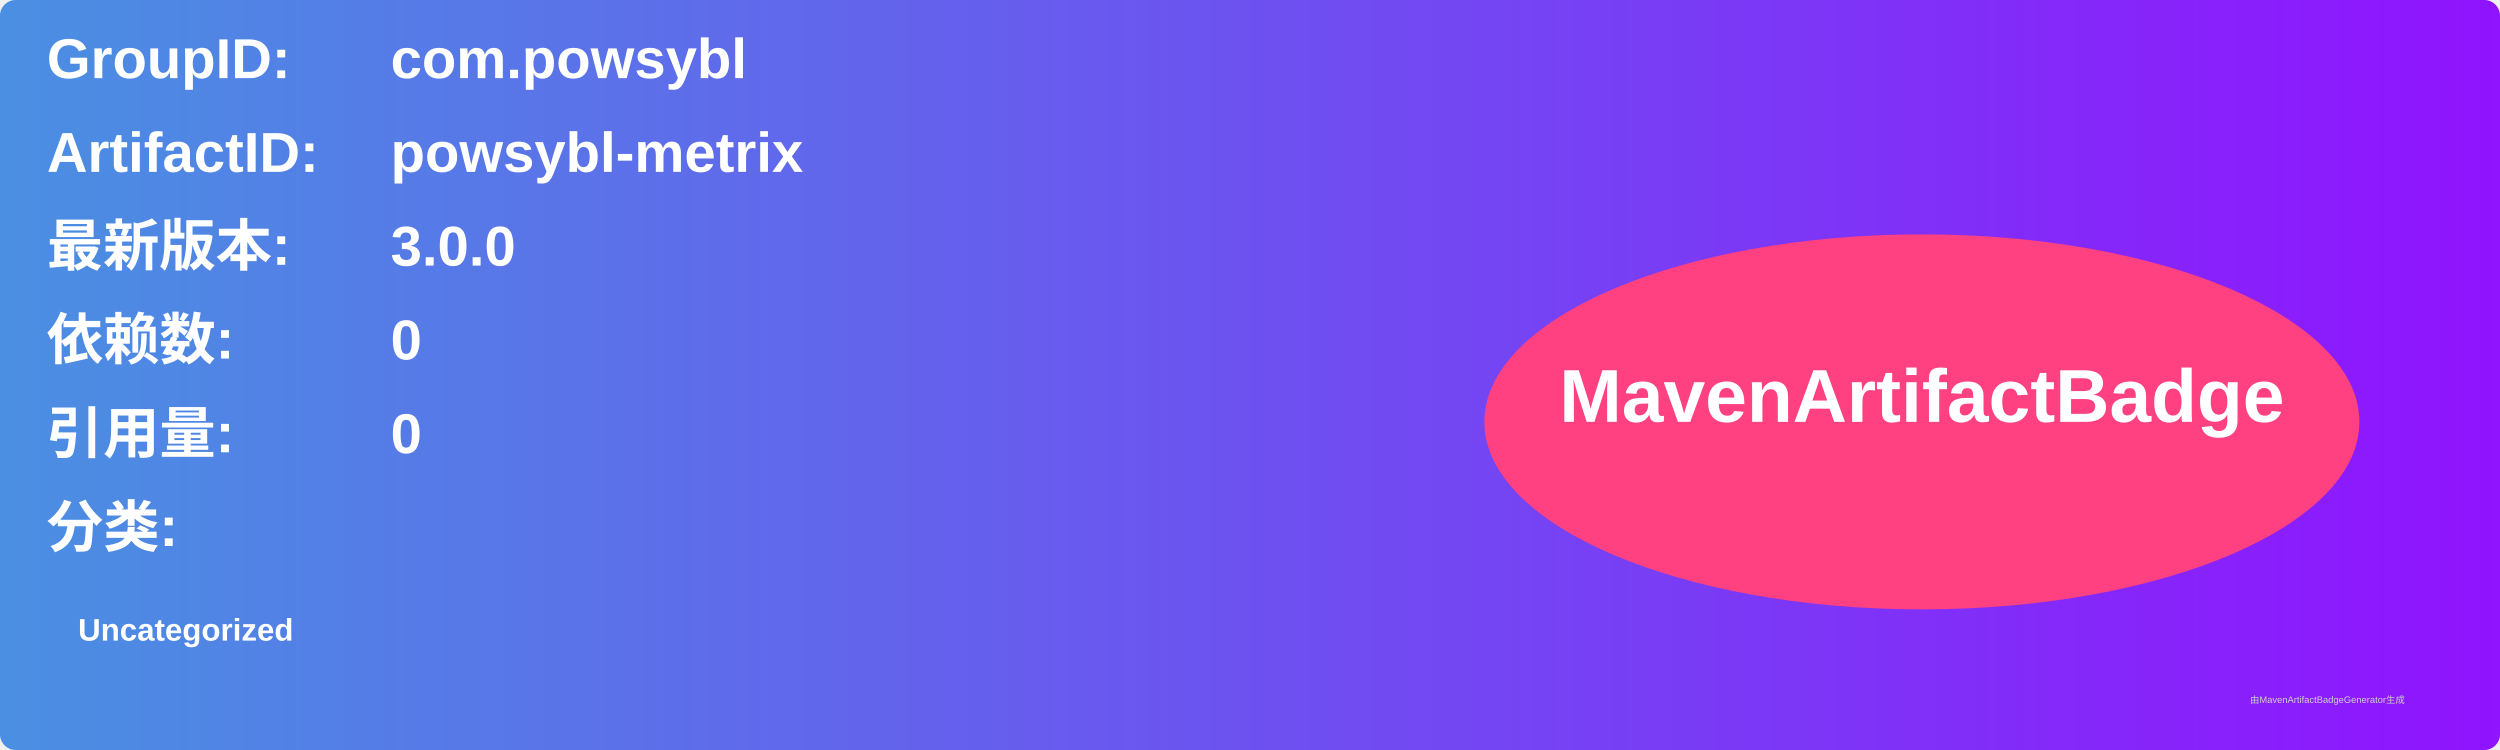
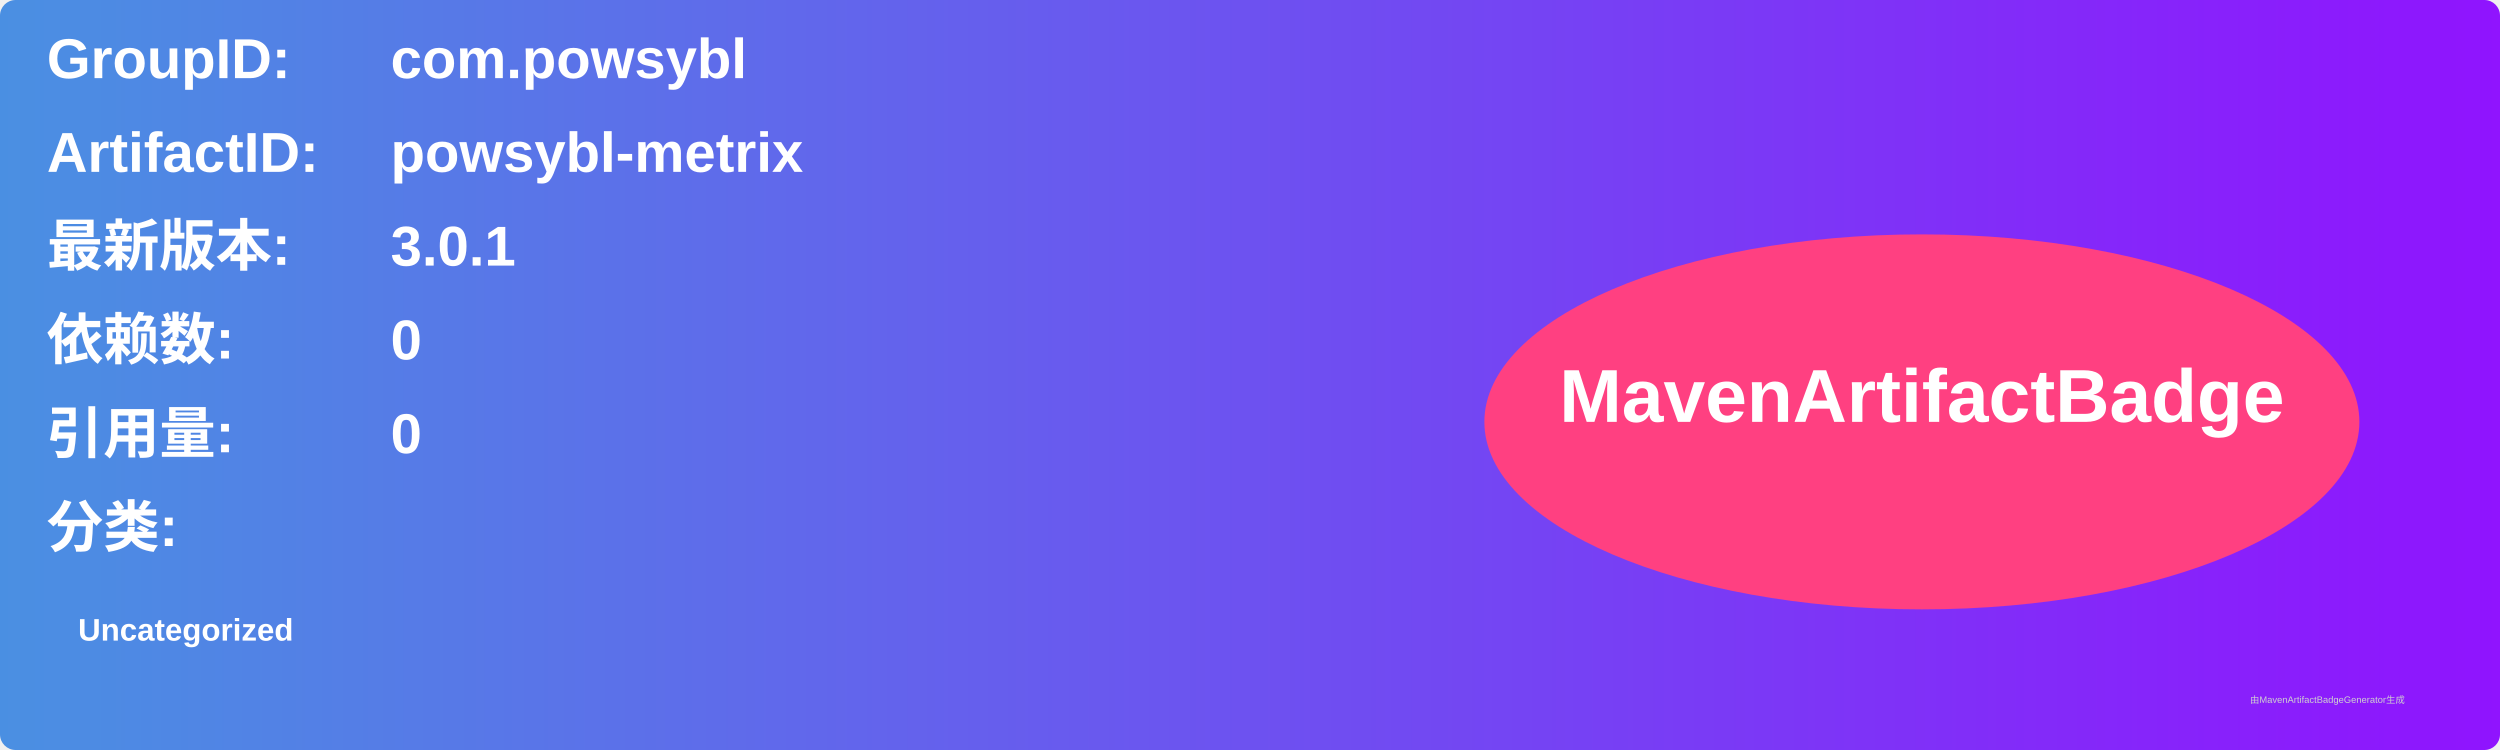
<svg xmlns="http://www.w3.org/2000/svg" width="800" height="240" viewBox="0 0 800 240">
  <linearGradient id="grad" x1="0%" y1="0%" x2="100%" y2="0%">
    <stop offset="0%" stop-color="#4a90e2" />
    <stop offset="100%" stop-color="#9013fe" />
  </linearGradient>
  <rect width="100%" height="100%" rx="5" ry="5" fill="url(#grad)" />
  <g transform="translate(15, 15)">
    <text x="0" y="10" font-family="Arial" font-size="18" fill="white" font-weight="bold" width="260">GroupID:</text>
    <text x="110" y="10" font-family="Arial" font-size="18" fill="white" font-weight="bold" width="460">com.powsybl</text>
    <text x="0" y="40" font-family="Arial" font-size="18" fill="white" font-weight="bold" width="260">ArtifactID:</text>
    <text x="110" y="40" font-family="Arial" font-size="18" fill="white" font-weight="bold" width="460">powsybl-metrix</text>
    <text x="0" y="70" font-family="Arial" font-size="18" fill="white" font-weight="bold">最新版本:</text>
    <text x="110" y="70" font-family="Arial" font-size="18" fill="white" font-weight="bold">
-       <tspan font-weight="bold">3.0.0</tspan>
+       <tspan font-weight="bold">3.0.1</tspan>
    </text>
    <text x="0" y="100" font-family="Arial" font-size="18" fill="white" font-weight="bold">依赖数: </text>
    <text x="110" y="100" font-family="Arial" font-size="18" fill="white">
      <tspan font-weight="bold">0</tspan>
    </text>
    <text x="0" y="130" font-family="Arial" font-size="18" fill="white" font-weight="bold">引用量: </text>
    <text x="110" y="130" font-family="Arial" font-size="18" fill="white">
      <tspan font-weight="bold">0</tspan>
    </text>
    <text x="0" y="160" font-family="Arial" font-size="18" fill="white" font-weight="bold">分类:</text>
    <text x="10" y="190" font-family="Arial" font-size="10" fill="white">
      <tspan font-weight="bold">Uncategorized</tspan>
    </text>
    <ellipse cx="600" cy="120" rx="140" ry="60" fill="#ff4081" />
    <text x="600" y="120" text-anchor="middle" font-family="Arial" font-size="24" fill="white" font-weight="bold">MavenArtifactBadge</text>
  </g>
  <text x="720" y="225" font-family="Arial" font-size="3" fill="#d0d0d0">由MavenArtifactBadgeGenerator生成</text>
</svg>
